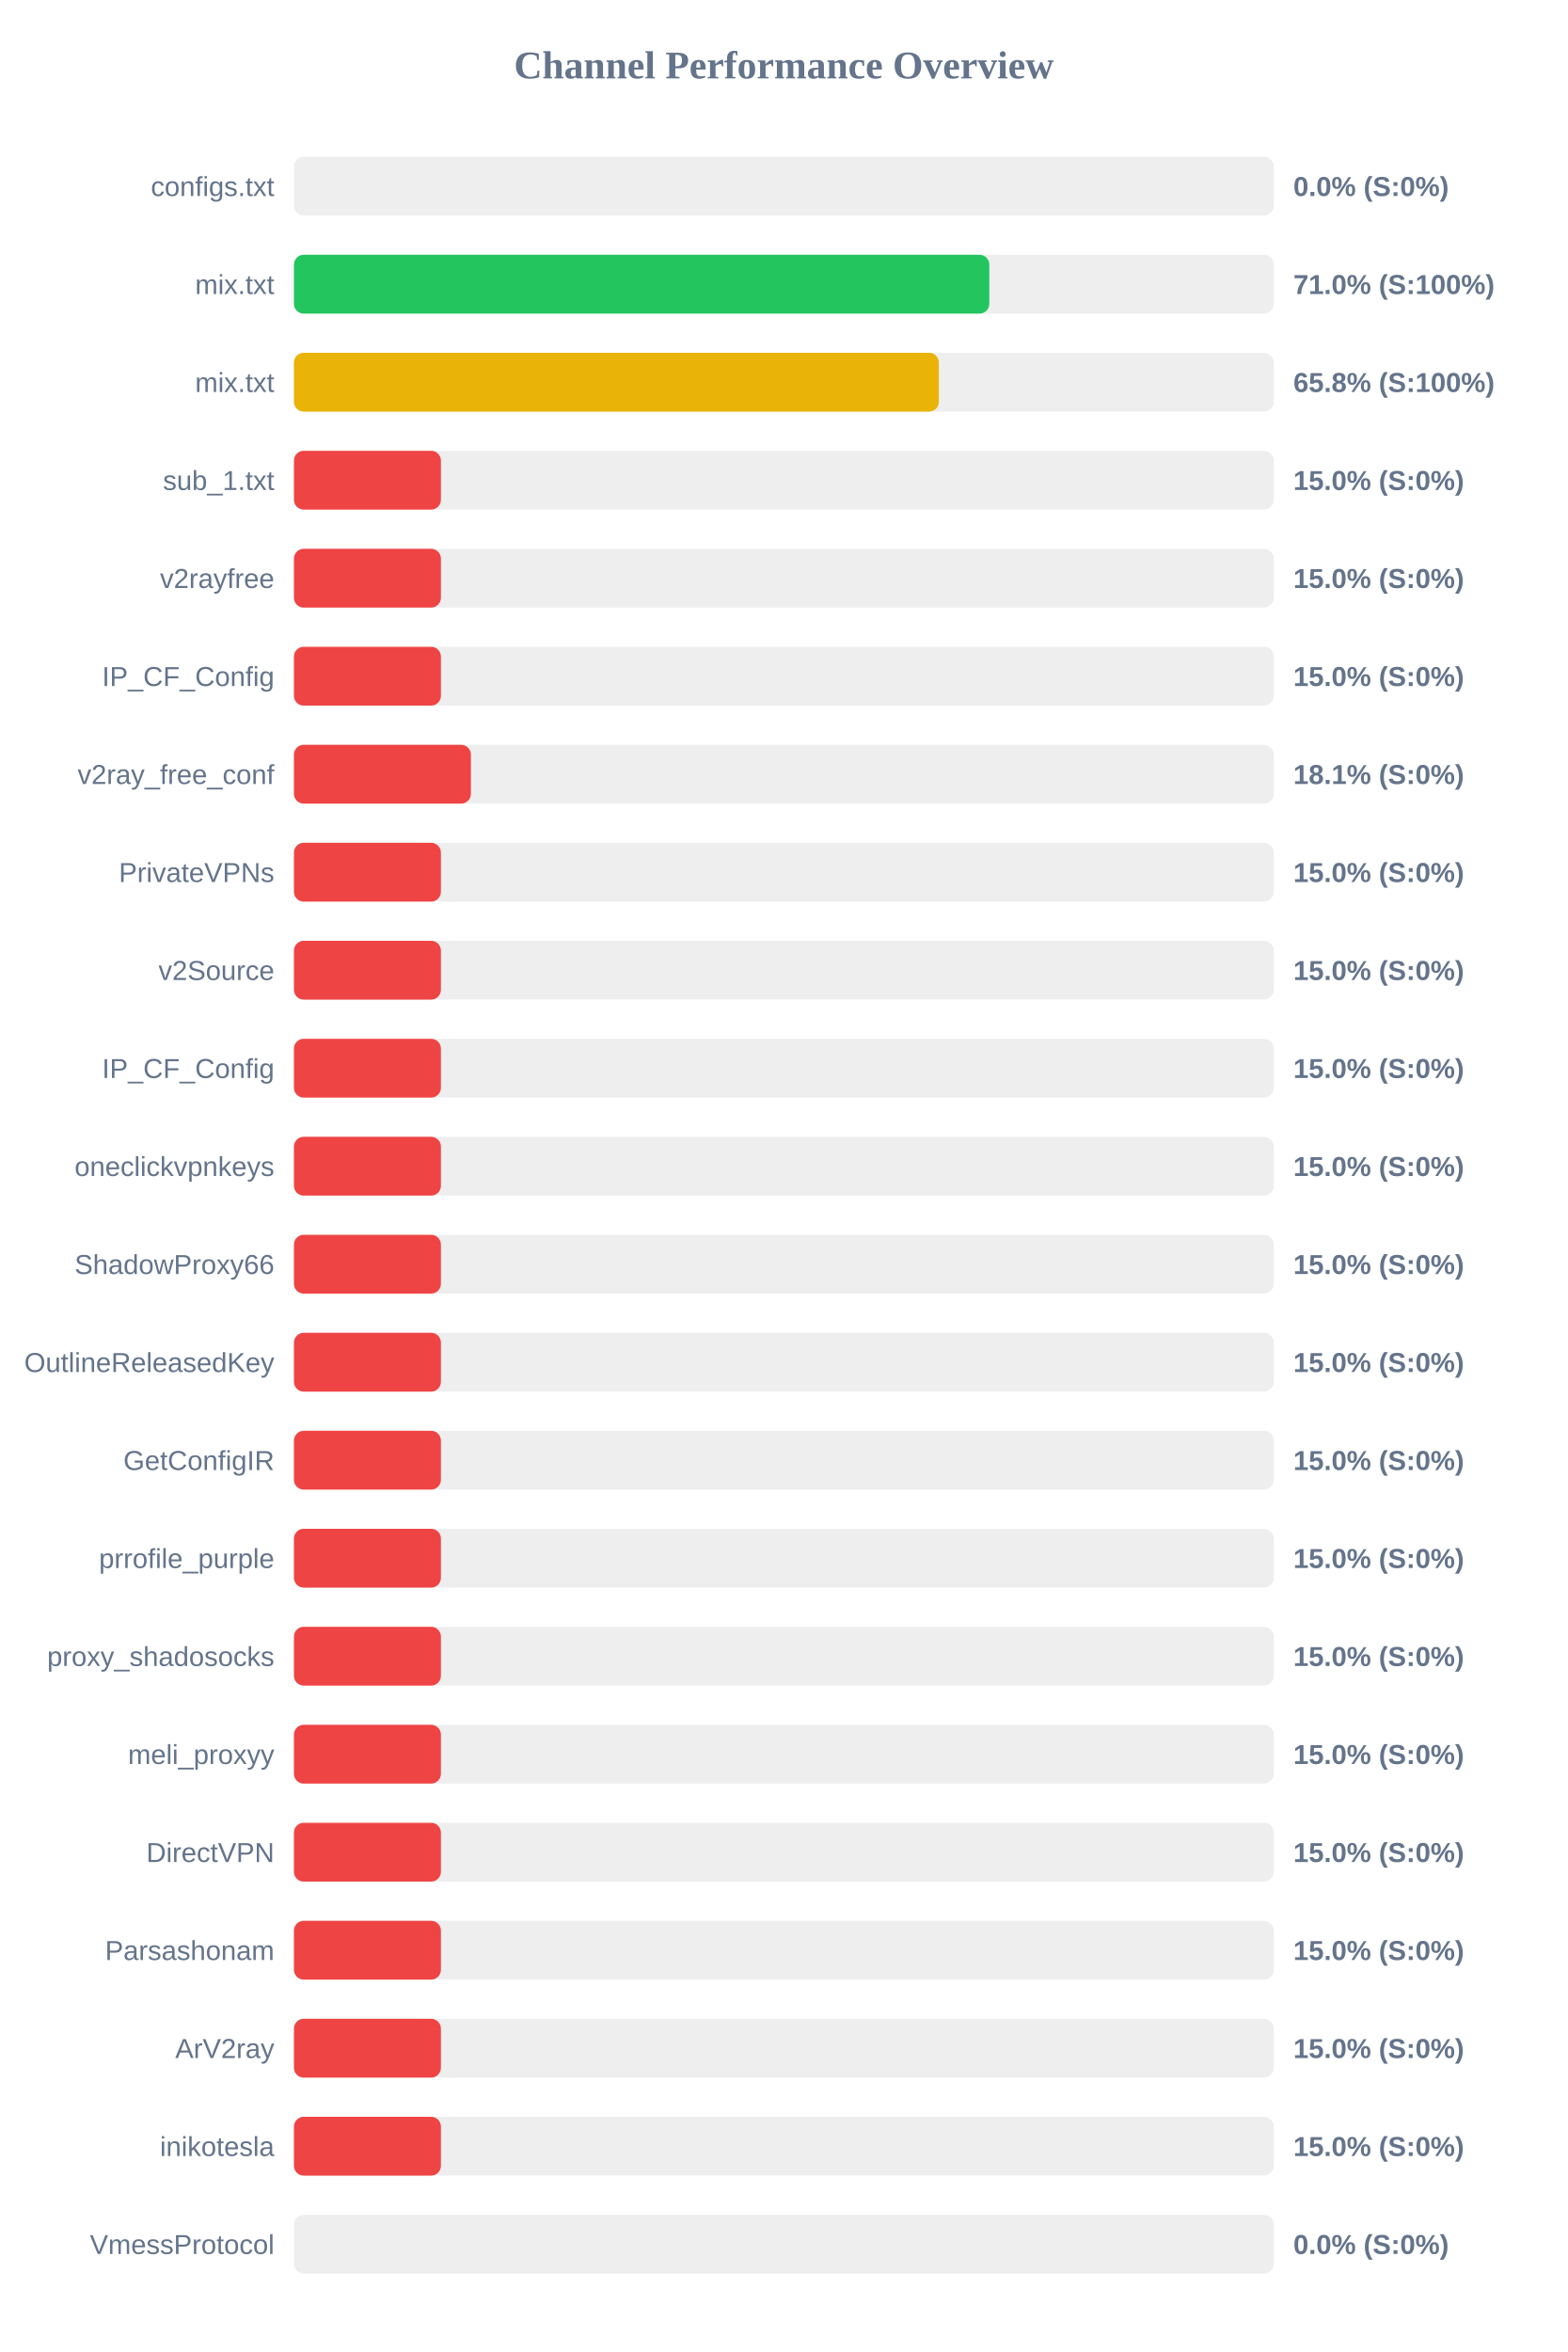
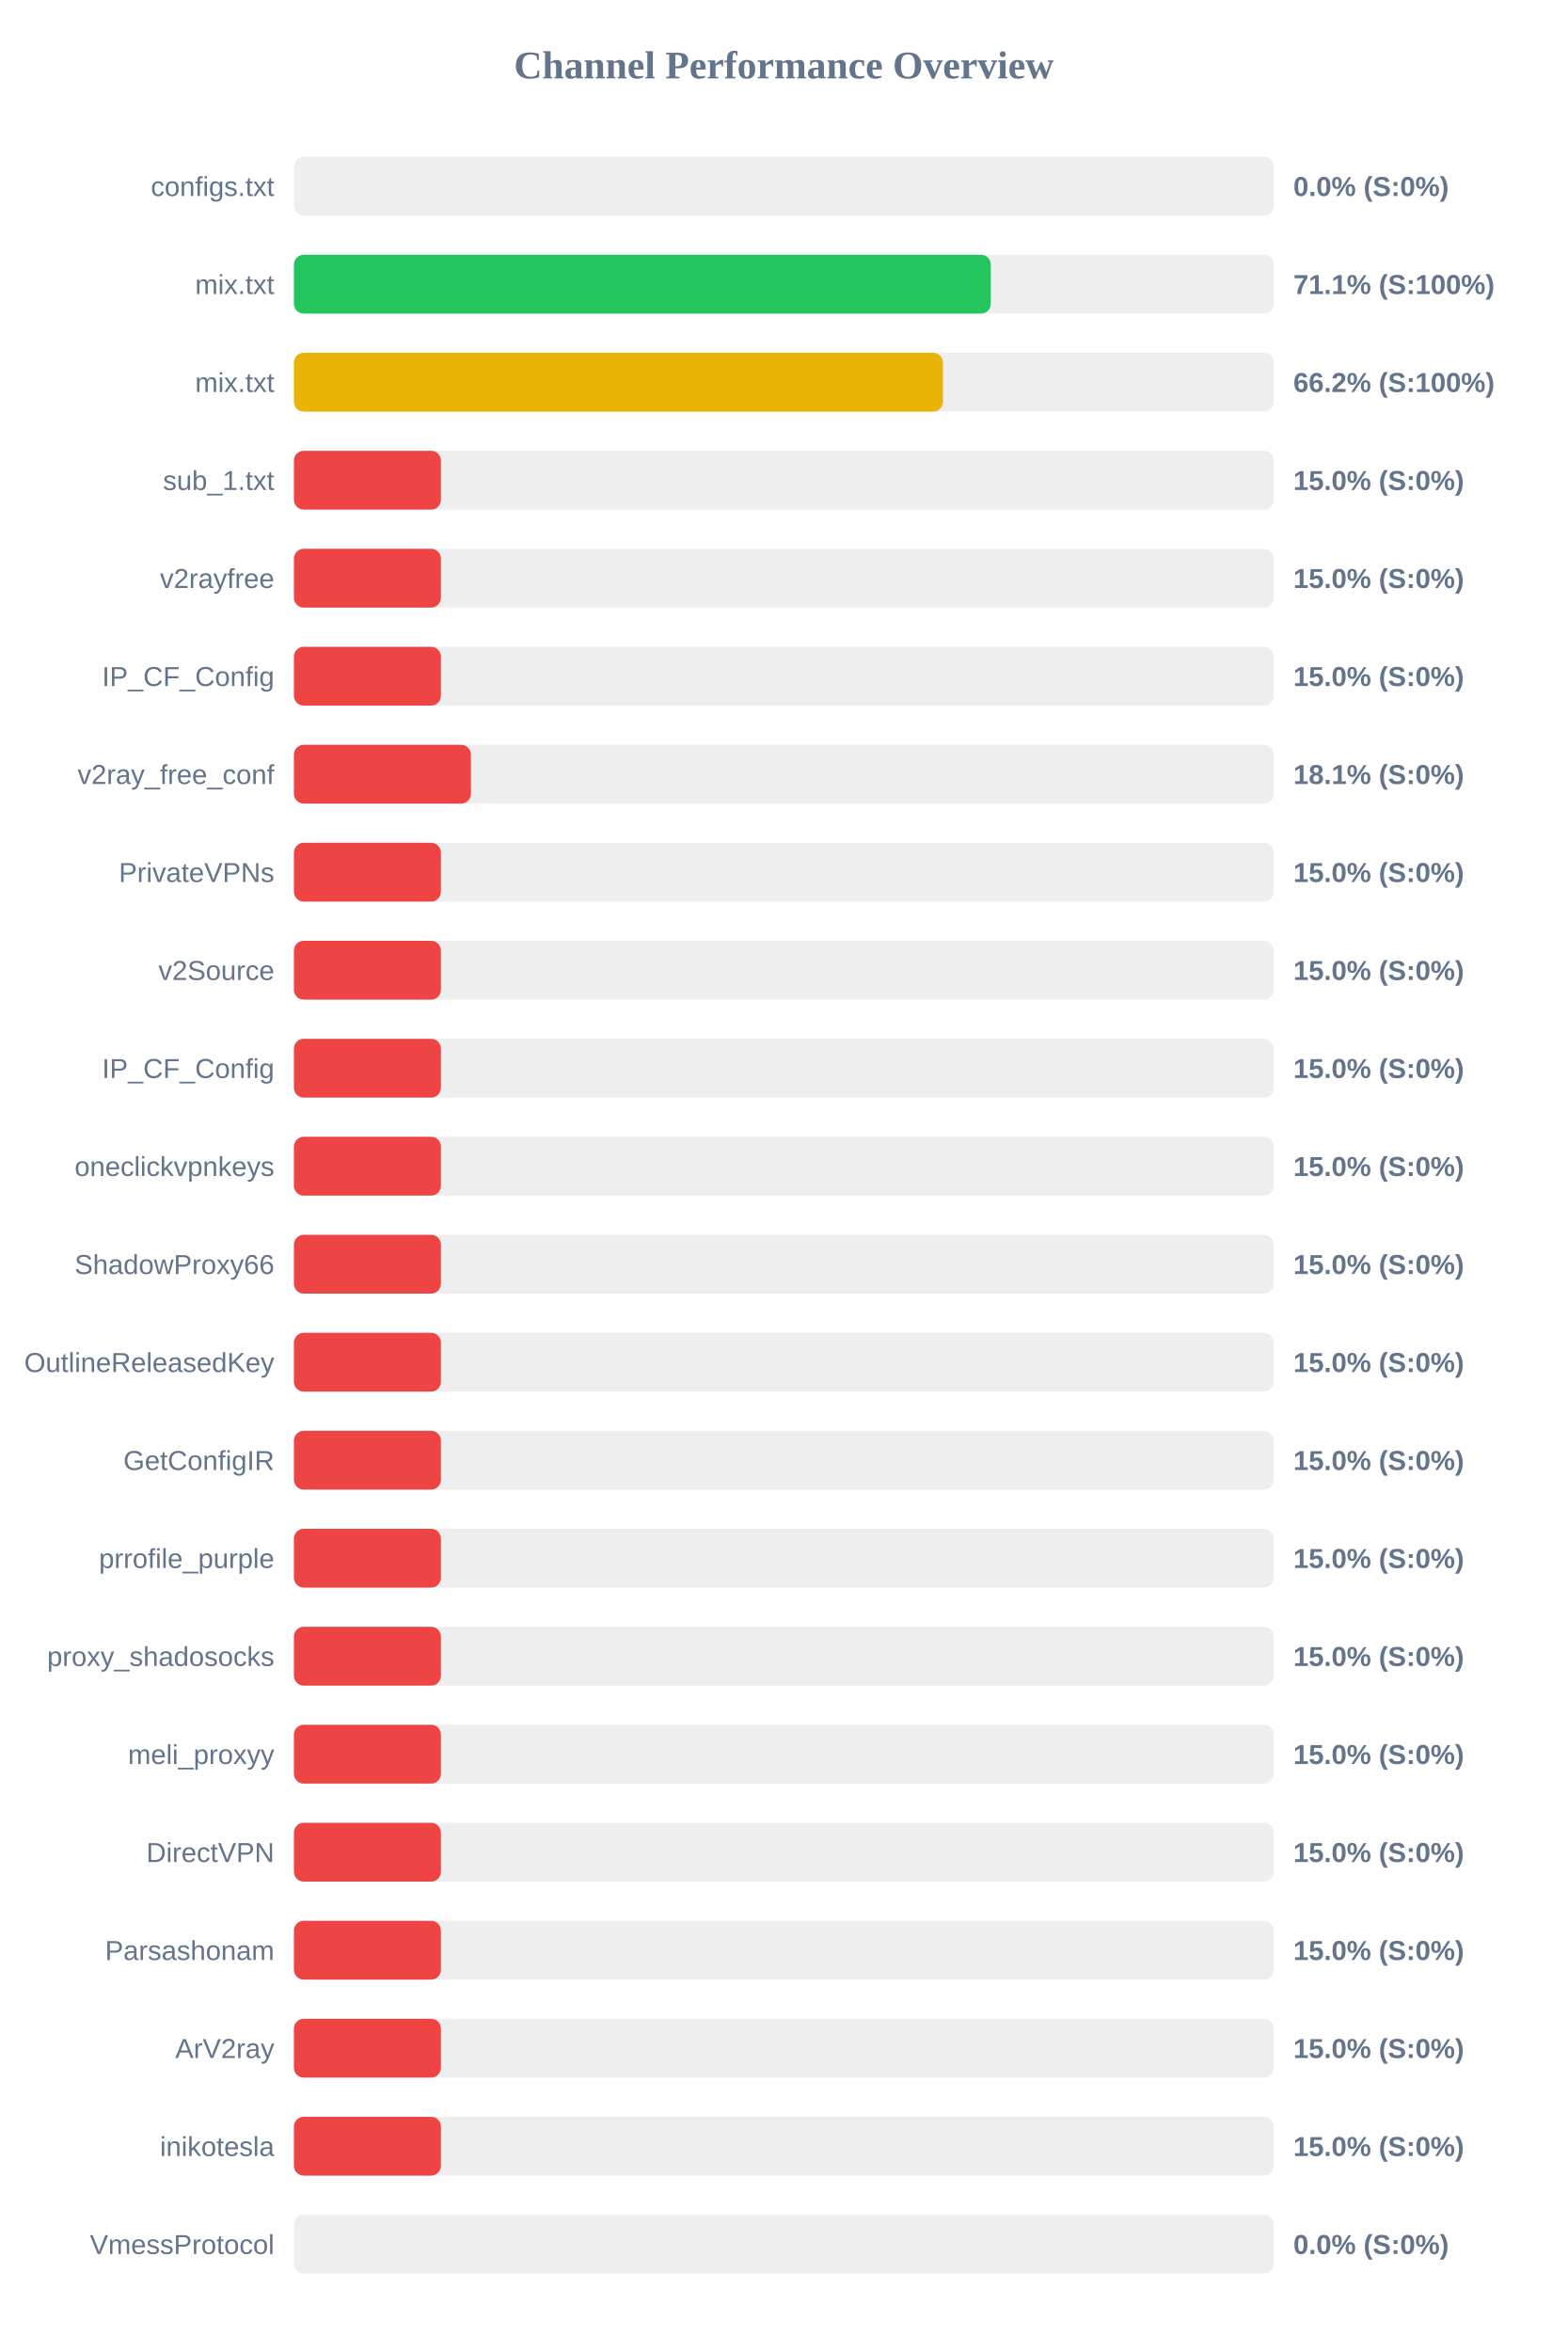
<svg xmlns="http://www.w3.org/2000/svg" width="800" height="1200" version="1.1">
  <style>
        .row { font: 14px Arial; fill: #64748b; }
        .score { font: bold 14px Arial; fill: #64748b; }
    </style>
  <text x="400" y="40" text-anchor="middle" font-size="20px" font-weight="bold" fill="#64748b">Channel Performance Overview</text>
  <rect x="150" y="80" width="500" height="30" fill="#eee" rx="5" />
  <rect x="150" y="80" width="0.0" height="30" fill="#ef4444" rx="5" />
  <text x="140" y="100" text-anchor="end" class="row">configs.txt</text>
  <text x="660" y="100" text-anchor="start" class="score">0.0% (S:0%)</text>
  <rect x="150" y="130" width="500" height="30" fill="#eee" rx="5" />
-   <rect x="150" y="130" width="354.85" height="30" fill="#22c55e" rx="5" />
+   <rect x="150" y="130" width="355.6" height="30" fill="#22c55e" rx="5" />
  <text x="140" y="150" text-anchor="end" class="row">mix.txt</text>
-   <text x="660" y="150" text-anchor="start" class="score">71.0% (S:100%)</text>
+   <text x="660" y="150" text-anchor="start" class="score">71.1% (S:100%)</text>
  <rect x="150" y="180" width="500" height="30" fill="#eee" rx="5" />
-   <rect x="150" y="180" width="329.1" height="30" fill="#eab308" rx="5" />
+   <rect x="150" y="180" width="331.2" height="30" fill="#eab308" rx="5" />
  <text x="140" y="200" text-anchor="end" class="row">mix.txt</text>
-   <text x="660" y="200" text-anchor="start" class="score">65.8% (S:100%)</text>
+   <text x="660" y="200" text-anchor="start" class="score">66.2% (S:100%)</text>
  <rect x="150" y="230" width="500" height="30" fill="#eee" rx="5" />
  <rect x="150" y="230" width="75.0" height="30" fill="#ef4444" rx="5" />
  <text x="140" y="250" text-anchor="end" class="row">sub_1.txt</text>
  <text x="660" y="250" text-anchor="start" class="score">15.0% (S:0%)</text>
  <rect x="150" y="280" width="500" height="30" fill="#eee" rx="5" />
  <rect x="150" y="280" width="75.0" height="30" fill="#ef4444" rx="5" />
  <text x="140" y="300" text-anchor="end" class="row">v2rayfree</text>
  <text x="660" y="300" text-anchor="start" class="score">15.0% (S:0%)</text>
  <rect x="150" y="330" width="500" height="30" fill="#eee" rx="5" />
  <rect x="150" y="330" width="75.0" height="30" fill="#ef4444" rx="5" />
  <text x="140" y="350" text-anchor="end" class="row">IP_CF_Config</text>
  <text x="660" y="350" text-anchor="start" class="score">15.0% (S:0%)</text>
  <rect x="150" y="380" width="500" height="30" fill="#eee" rx="5" />
  <rect x="150" y="380" width="90.3" height="30" fill="#ef4444" rx="5" />
  <text x="140" y="400" text-anchor="end" class="row">v2ray_free_conf</text>
  <text x="660" y="400" text-anchor="start" class="score">18.1% (S:0%)</text>
  <rect x="150" y="430" width="500" height="30" fill="#eee" rx="5" />
  <rect x="150" y="430" width="75.0" height="30" fill="#ef4444" rx="5" />
  <text x="140" y="450" text-anchor="end" class="row">PrivateVPNs</text>
  <text x="660" y="450" text-anchor="start" class="score">15.0% (S:0%)</text>
  <rect x="150" y="480" width="500" height="30" fill="#eee" rx="5" />
  <rect x="150" y="480" width="75.0" height="30" fill="#ef4444" rx="5" />
  <text x="140" y="500" text-anchor="end" class="row">v2Source</text>
  <text x="660" y="500" text-anchor="start" class="score">15.0% (S:0%)</text>
  <rect x="150" y="530" width="500" height="30" fill="#eee" rx="5" />
  <rect x="150" y="530" width="75.0" height="30" fill="#ef4444" rx="5" />
  <text x="140" y="550" text-anchor="end" class="row">IP_CF_Config</text>
  <text x="660" y="550" text-anchor="start" class="score">15.0% (S:0%)</text>
  <rect x="150" y="580" width="500" height="30" fill="#eee" rx="5" />
  <rect x="150" y="580" width="75.0" height="30" fill="#ef4444" rx="5" />
  <text x="140" y="600" text-anchor="end" class="row">oneclickvpnkeys</text>
  <text x="660" y="600" text-anchor="start" class="score">15.0% (S:0%)</text>
  <rect x="150" y="630" width="500" height="30" fill="#eee" rx="5" />
  <rect x="150" y="630" width="75.0" height="30" fill="#ef4444" rx="5" />
  <text x="140" y="650" text-anchor="end" class="row">ShadowProxy66</text>
  <text x="660" y="650" text-anchor="start" class="score">15.0% (S:0%)</text>
  <rect x="150" y="680" width="500" height="30" fill="#eee" rx="5" />
  <rect x="150" y="680" width="75.0" height="30" fill="#ef4444" rx="5" />
  <text x="140" y="700" text-anchor="end" class="row">OutlineReleasedKey</text>
  <text x="660" y="700" text-anchor="start" class="score">15.0% (S:0%)</text>
  <rect x="150" y="730" width="500" height="30" fill="#eee" rx="5" />
  <rect x="150" y="730" width="75.0" height="30" fill="#ef4444" rx="5" />
  <text x="140" y="750" text-anchor="end" class="row">GetConfigIR</text>
  <text x="660" y="750" text-anchor="start" class="score">15.0% (S:0%)</text>
  <rect x="150" y="780" width="500" height="30" fill="#eee" rx="5" />
  <rect x="150" y="780" width="75.0" height="30" fill="#ef4444" rx="5" />
  <text x="140" y="800" text-anchor="end" class="row">prrofile_purple</text>
  <text x="660" y="800" text-anchor="start" class="score">15.0% (S:0%)</text>
  <rect x="150" y="830" width="500" height="30" fill="#eee" rx="5" />
  <rect x="150" y="830" width="75.0" height="30" fill="#ef4444" rx="5" />
  <text x="140" y="850" text-anchor="end" class="row">proxy_shadosocks</text>
  <text x="660" y="850" text-anchor="start" class="score">15.0% (S:0%)</text>
  <rect x="150" y="880" width="500" height="30" fill="#eee" rx="5" />
  <rect x="150" y="880" width="75.0" height="30" fill="#ef4444" rx="5" />
  <text x="140" y="900" text-anchor="end" class="row">meli_proxyy</text>
  <text x="660" y="900" text-anchor="start" class="score">15.0% (S:0%)</text>
  <rect x="150" y="930" width="500" height="30" fill="#eee" rx="5" />
  <rect x="150" y="930" width="75.0" height="30" fill="#ef4444" rx="5" />
  <text x="140" y="950" text-anchor="end" class="row">DirectVPN</text>
  <text x="660" y="950" text-anchor="start" class="score">15.0% (S:0%)</text>
  <rect x="150" y="980" width="500" height="30" fill="#eee" rx="5" />
  <rect x="150" y="980" width="75.0" height="30" fill="#ef4444" rx="5" />
  <text x="140" y="1000" text-anchor="end" class="row">Parsashonam</text>
  <text x="660" y="1000" text-anchor="start" class="score">15.0% (S:0%)</text>
  <rect x="150" y="1030" width="500" height="30" fill="#eee" rx="5" />
  <rect x="150" y="1030" width="75.0" height="30" fill="#ef4444" rx="5" />
  <text x="140" y="1050" text-anchor="end" class="row">ArV2ray</text>
  <text x="660" y="1050" text-anchor="start" class="score">15.0% (S:0%)</text>
  <rect x="150" y="1080" width="500" height="30" fill="#eee" rx="5" />
  <rect x="150" y="1080" width="75.0" height="30" fill="#ef4444" rx="5" />
  <text x="140" y="1100" text-anchor="end" class="row">inikotesla</text>
  <text x="660" y="1100" text-anchor="start" class="score">15.0% (S:0%)</text>
  <rect x="150" y="1130" width="500" height="30" fill="#eee" rx="5" />
  <rect x="150" y="1130" width="0.0" height="30" fill="#ef4444" rx="5" />
  <text x="140" y="1150" text-anchor="end" class="row">VmessProtocol</text>
  <text x="660" y="1150" text-anchor="start" class="score">0.0% (S:0%)</text>
</svg>
